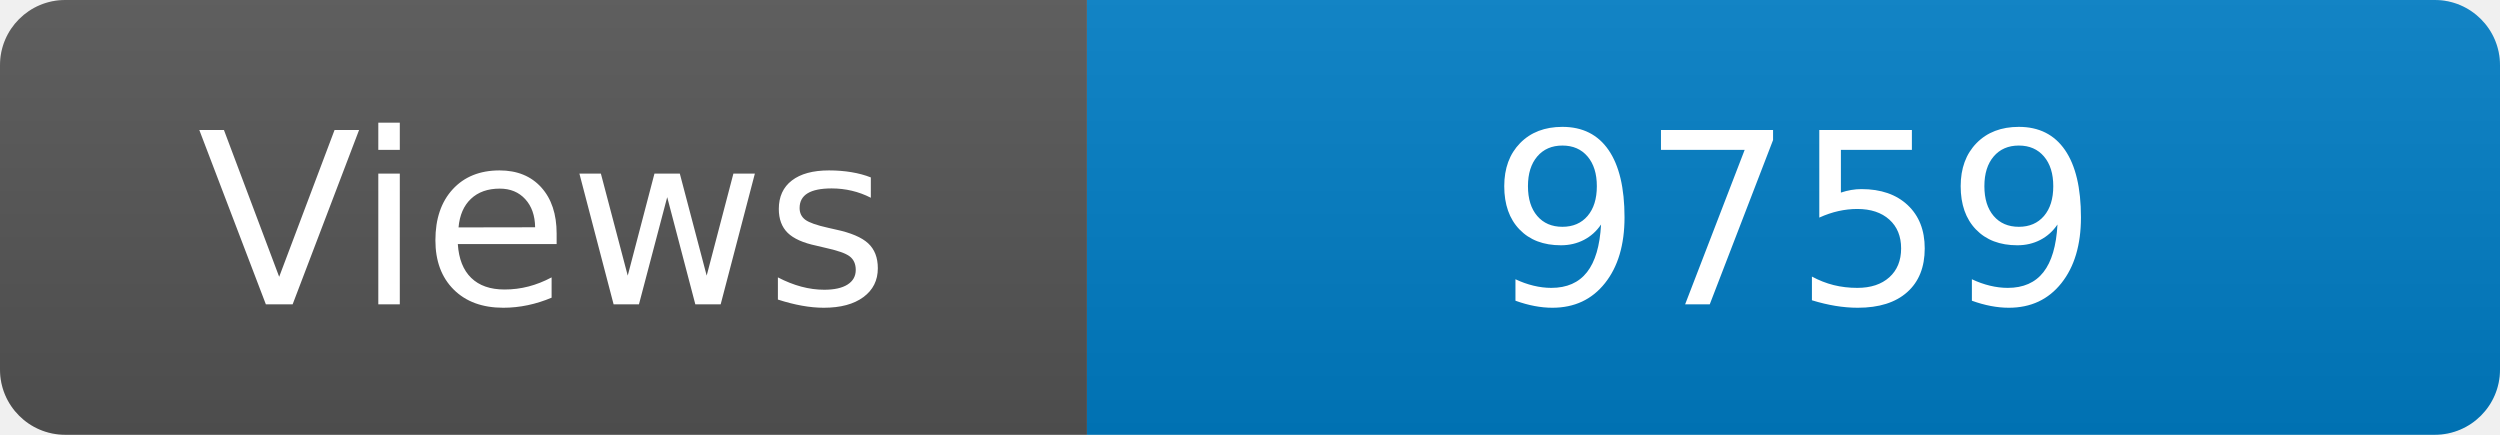
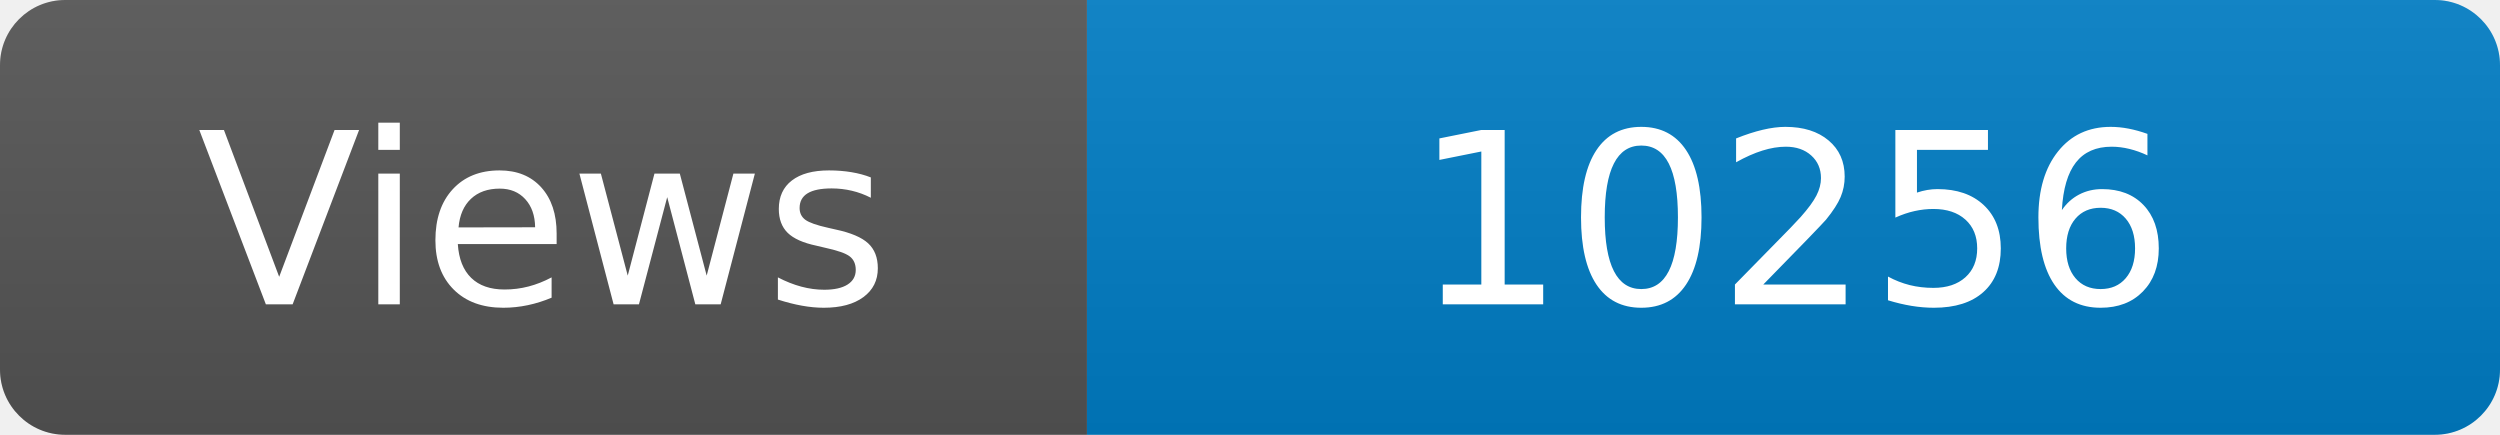
<svg xmlns="http://www.w3.org/2000/svg" width="115" height="20" role="img" aria-label="Maintained?: yes">
  <linearGradient id="s" x2="0" y2="100%">
    <stop offset="0" stop-color="#bbb" stop-opacity=".1" />
    <stop offset="1" stop-opacity=".1" />
  </linearGradient>
  <clipPath id="r">
    <rect width="115" height="20" rx="3" fill="#fff" />
  </clipPath>
  <g clip-path="url(#r)">
    <rect width="50" height="20" fill="#555" />
    <rect x="50" width="160" height="20" fill="#007ec6" />
    <rect width="115" height="20" fill="url(#s)" />
  </g>
  <g fill="#fff" text-anchor="middle" font-family="Verdana,Geneva,DejaVu Sans,sans-serif" font-size="110">
    <text x="250" y="140" transform="scale(.1)" fill="#fff">Views</text>
-     <text x="825" y="140" transform="scale(.1)" fill="#fff">9759</text>
+     <text x="825" y="140" transform="scale(.1)" fill="#fff">10256</text>
  </g>
</svg>
